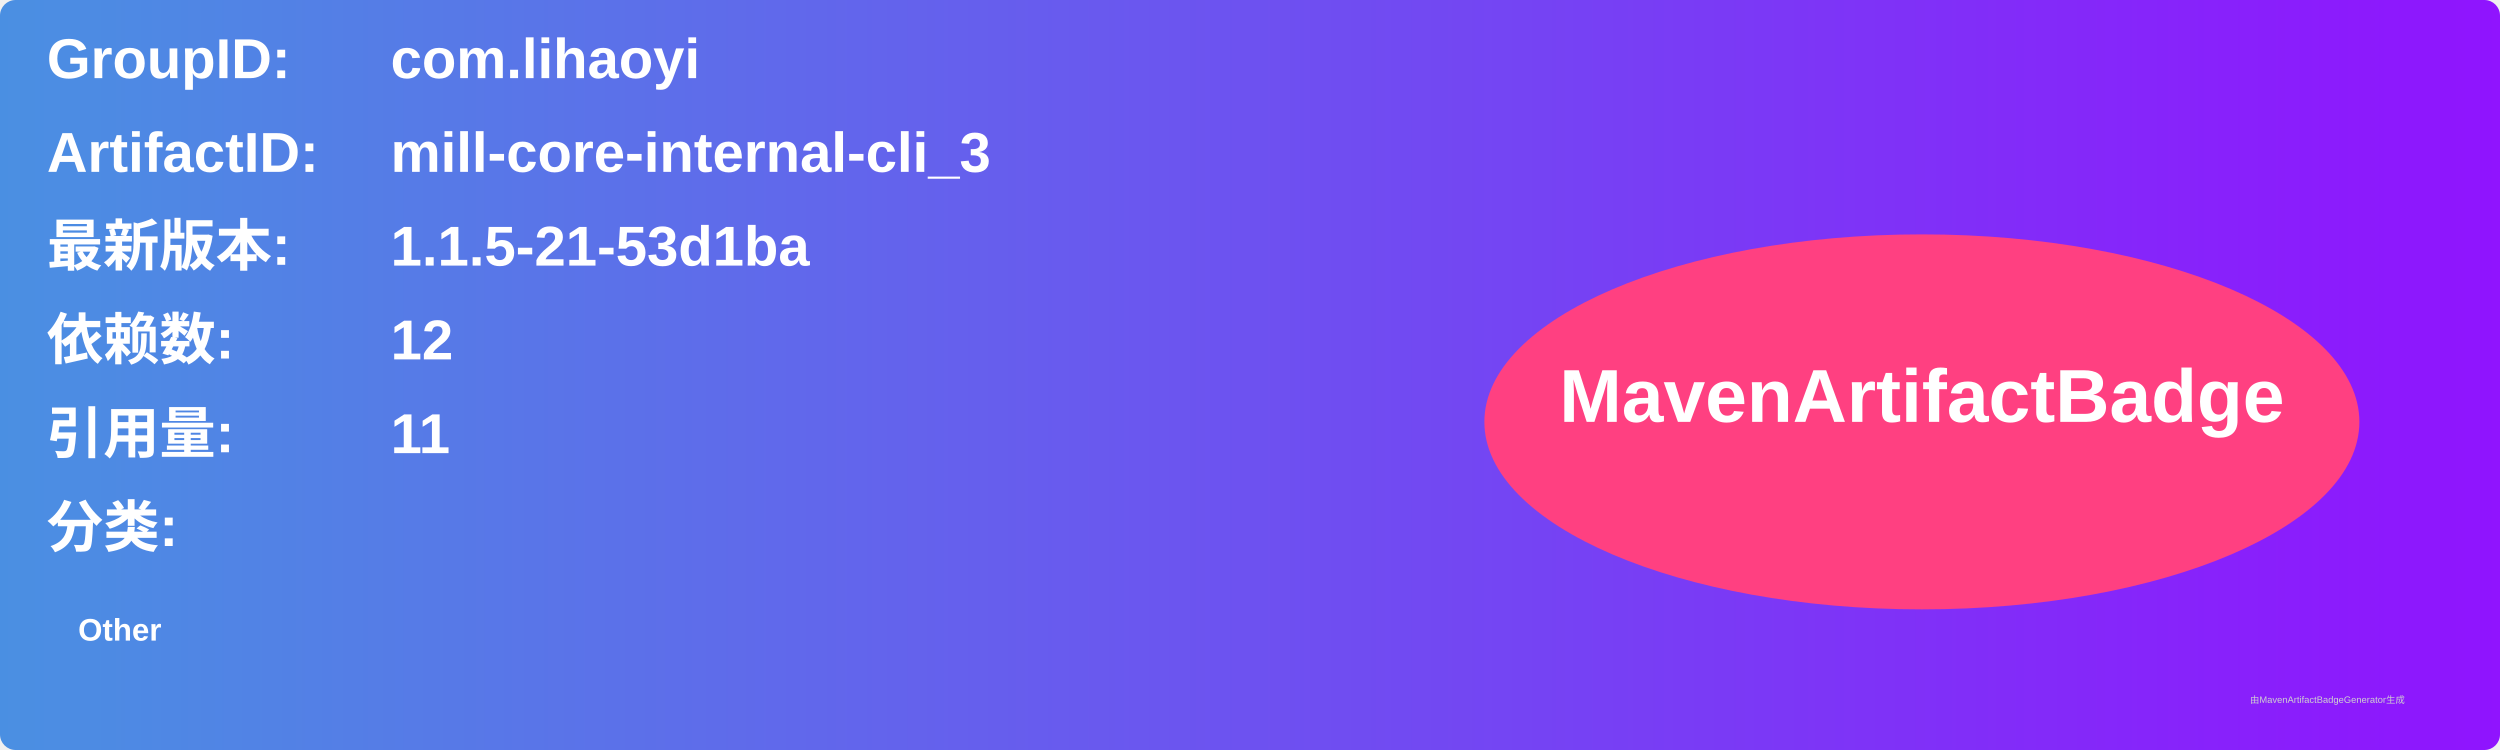
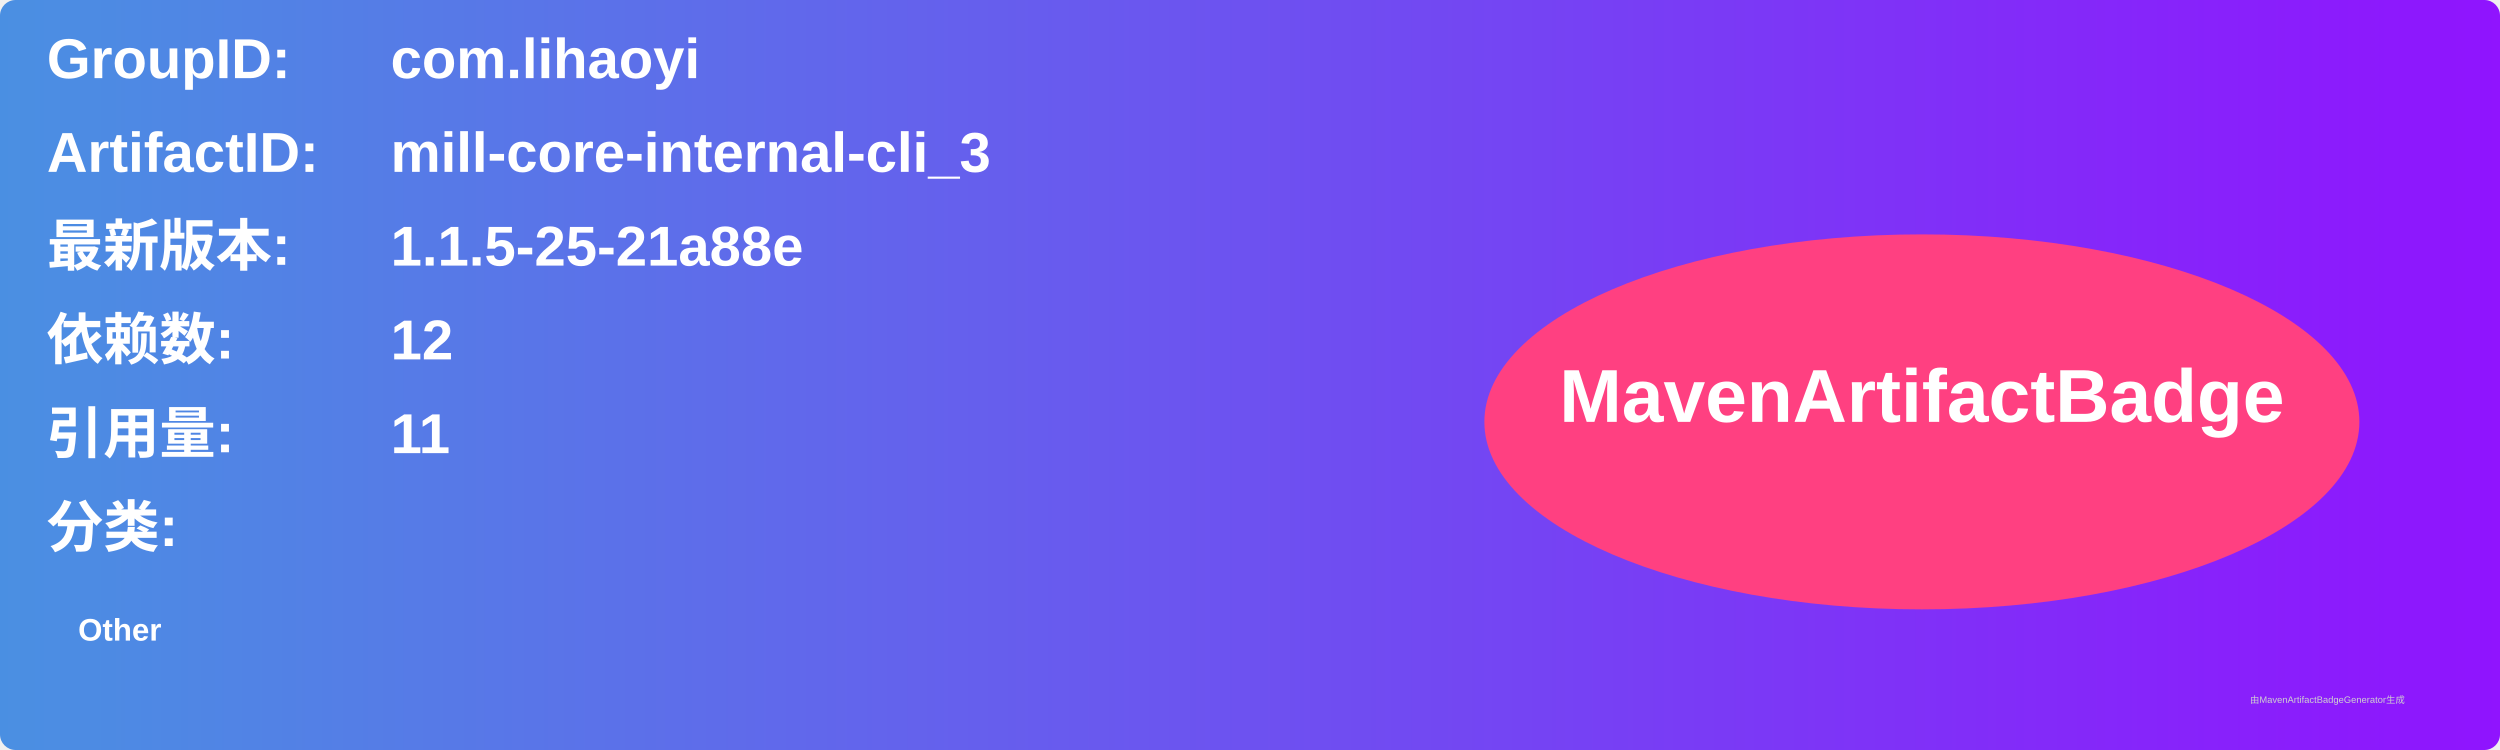
<svg xmlns="http://www.w3.org/2000/svg" width="800" height="240" viewBox="0 0 800 240">
  <linearGradient id="grad" x1="0%" y1="0%" x2="100%" y2="0%">
    <stop offset="0%" stop-color="#4a90e2" />
    <stop offset="100%" stop-color="#9013fe" />
  </linearGradient>
  <rect width="100%" height="100%" rx="5" ry="5" fill="url(#grad)" />
  <g transform="translate(15, 15)">
    <text x="0" y="10" font-family="Arial" font-size="18" fill="white" font-weight="bold" width="260">GroupID:</text>
    <text x="110" y="10" font-family="Arial" font-size="18" fill="white" font-weight="bold" width="460">com.lihaoyi</text>
    <text x="0" y="40" font-family="Arial" font-size="18" fill="white" font-weight="bold" width="260">ArtifactID:</text>
    <text x="110" y="40" font-family="Arial" font-size="18" fill="white" font-weight="bold" width="460">mill-core-internal-cli_3</text>
    <text x="0" y="70" font-family="Arial" font-size="18" fill="white" font-weight="bold">最新版本:</text>
    <text x="110" y="70" font-family="Arial" font-size="18" fill="white" font-weight="bold">
-       <tspan font-weight="bold">1.1.5-21-53d1ba</tspan>
+       <tspan font-weight="bold">1.1.5-25-21a88e</tspan>
    </text>
    <text x="0" y="100" font-family="Arial" font-size="18" fill="white" font-weight="bold">依赖数: </text>
    <text x="110" y="100" font-family="Arial" font-size="18" fill="white">
      <tspan font-weight="bold">12</tspan>
    </text>
    <text x="0" y="130" font-family="Arial" font-size="18" fill="white" font-weight="bold">引用量: </text>
    <text x="110" y="130" font-family="Arial" font-size="18" fill="white">
      <tspan font-weight="bold">11</tspan>
    </text>
    <text x="0" y="160" font-family="Arial" font-size="18" fill="white" font-weight="bold">分类:</text>
    <text x="10" y="190" font-family="Arial" font-size="10" fill="white">
      <tspan font-weight="bold">Other</tspan>
    </text>
    <ellipse cx="600" cy="120" rx="140" ry="60" fill="#ff4081" />
    <text x="600" y="120" text-anchor="middle" font-family="Arial" font-size="24" fill="white" font-weight="bold">MavenArtifactBadge</text>
  </g>
  <text x="720" y="225" font-family="Arial" font-size="3" fill="#d0d0d0">由MavenArtifactBadgeGenerator生成</text>
</svg>
